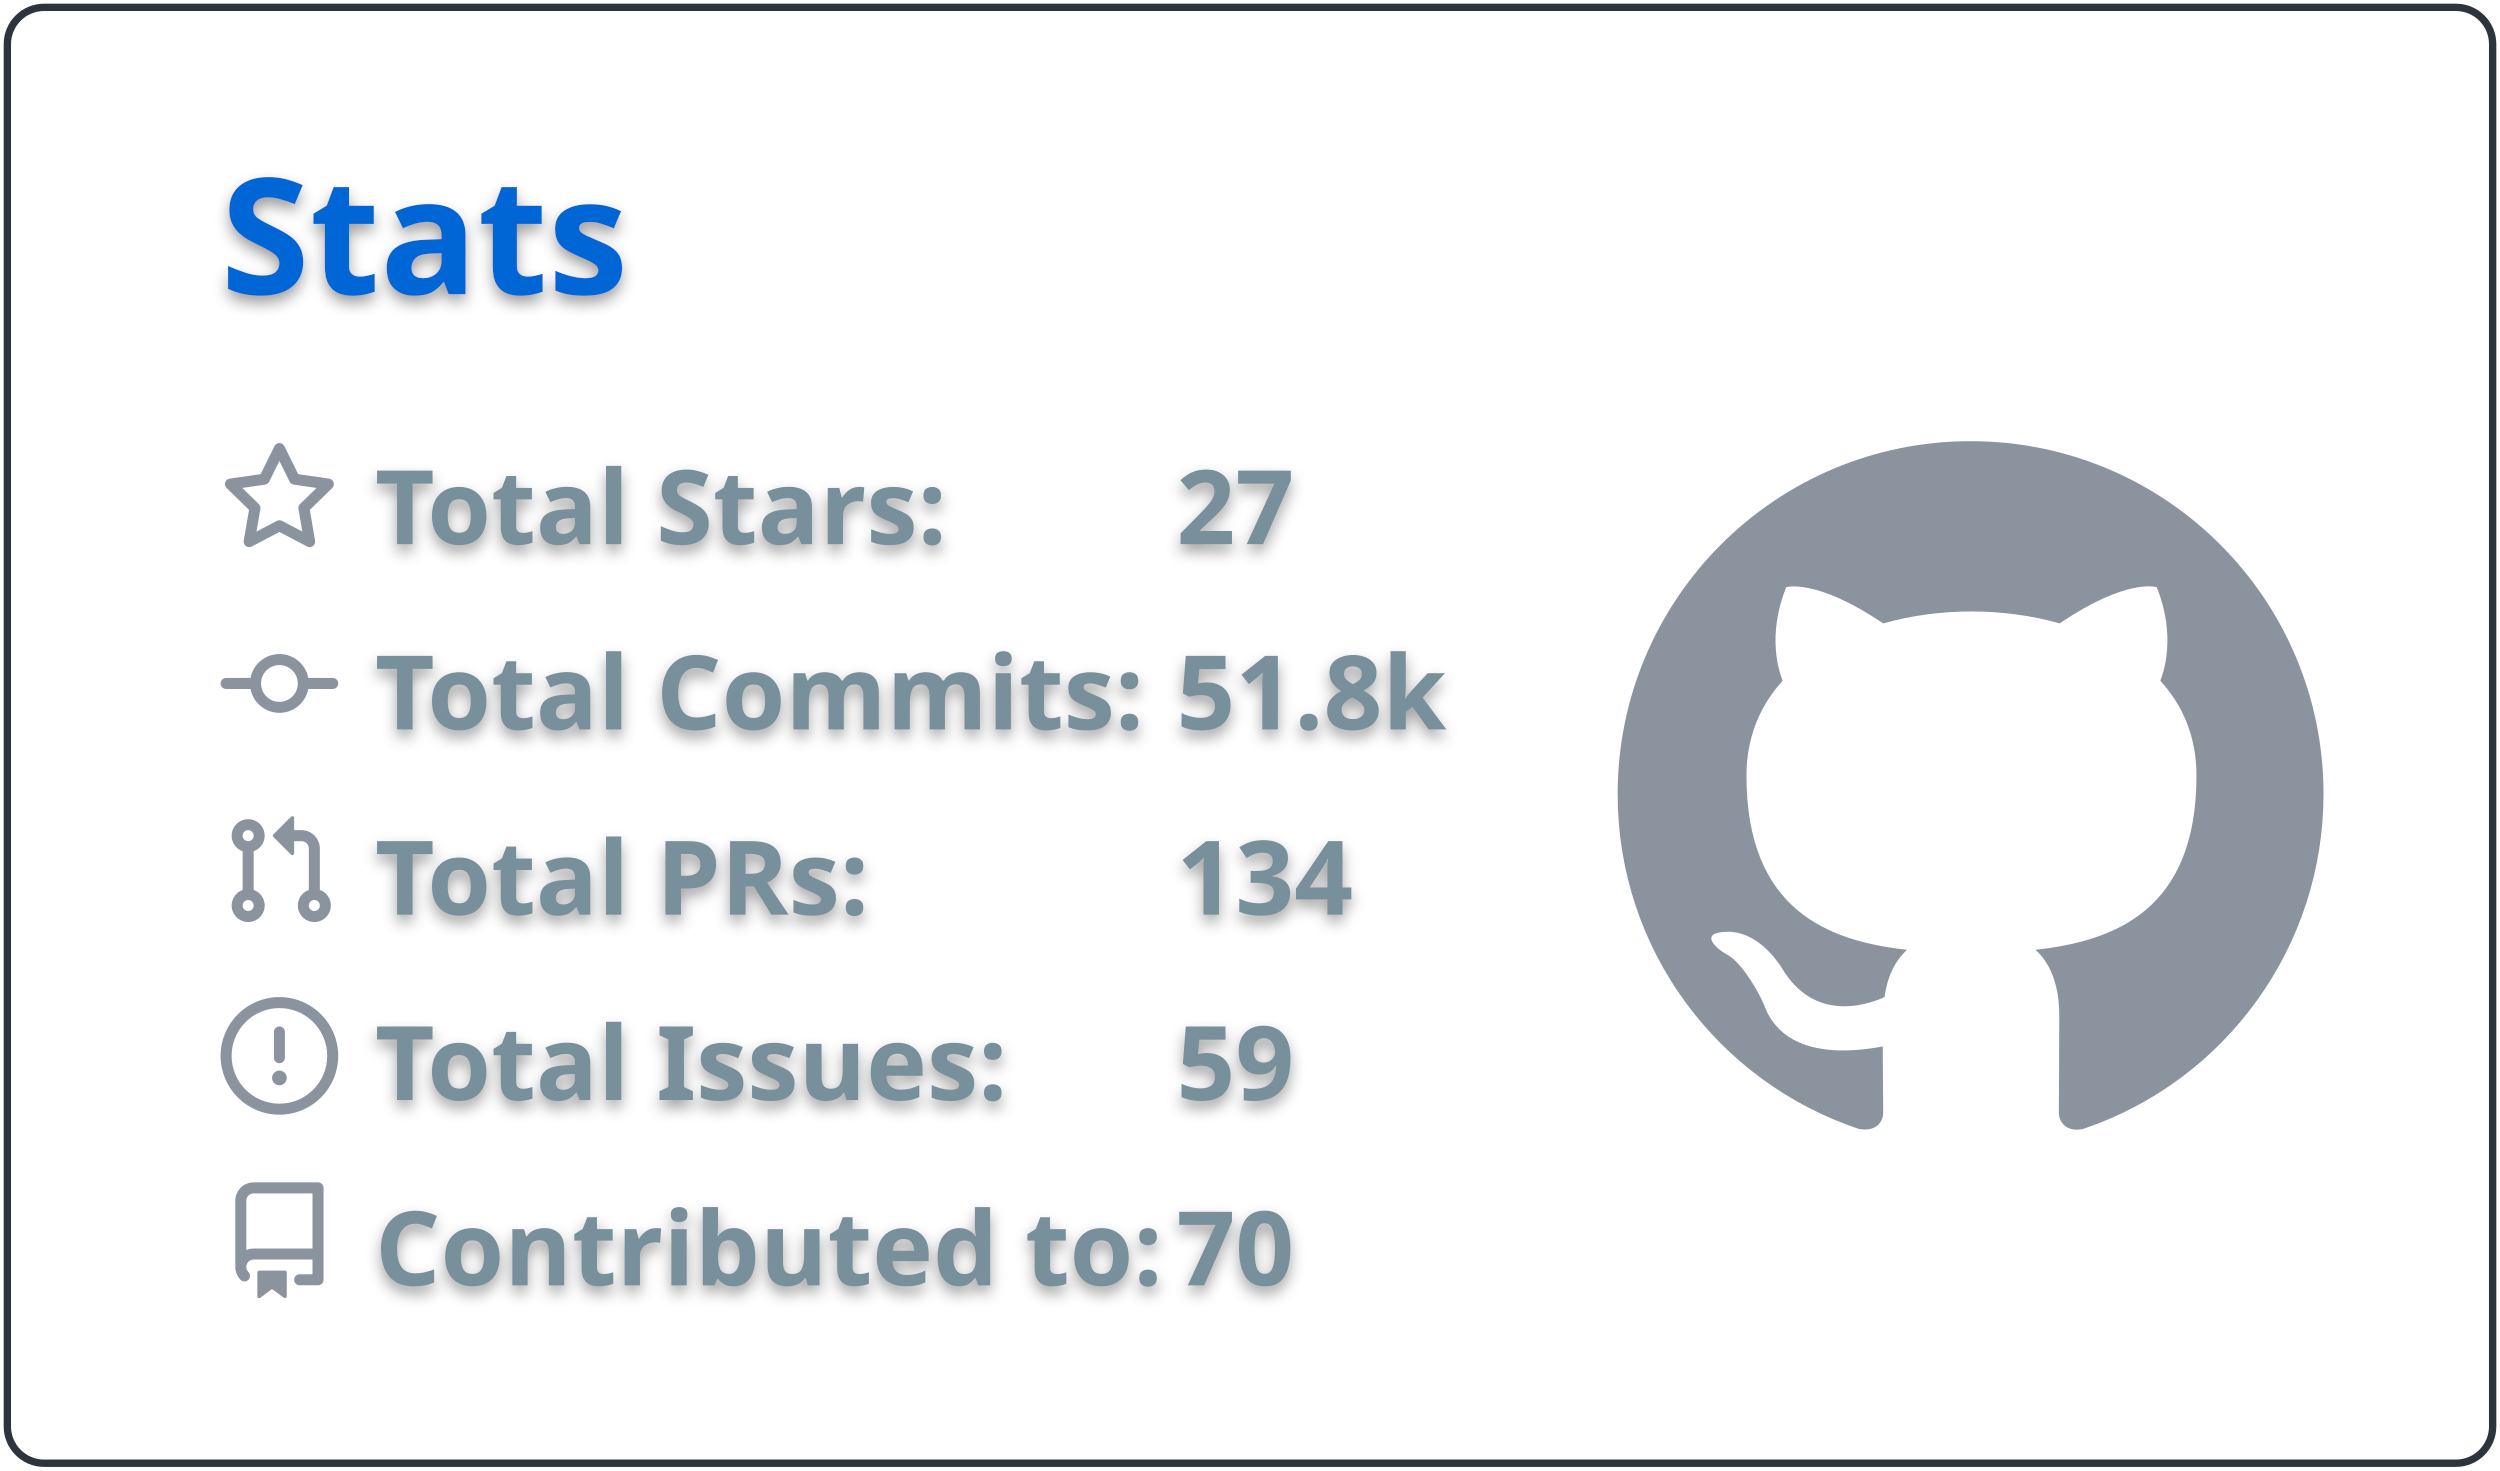
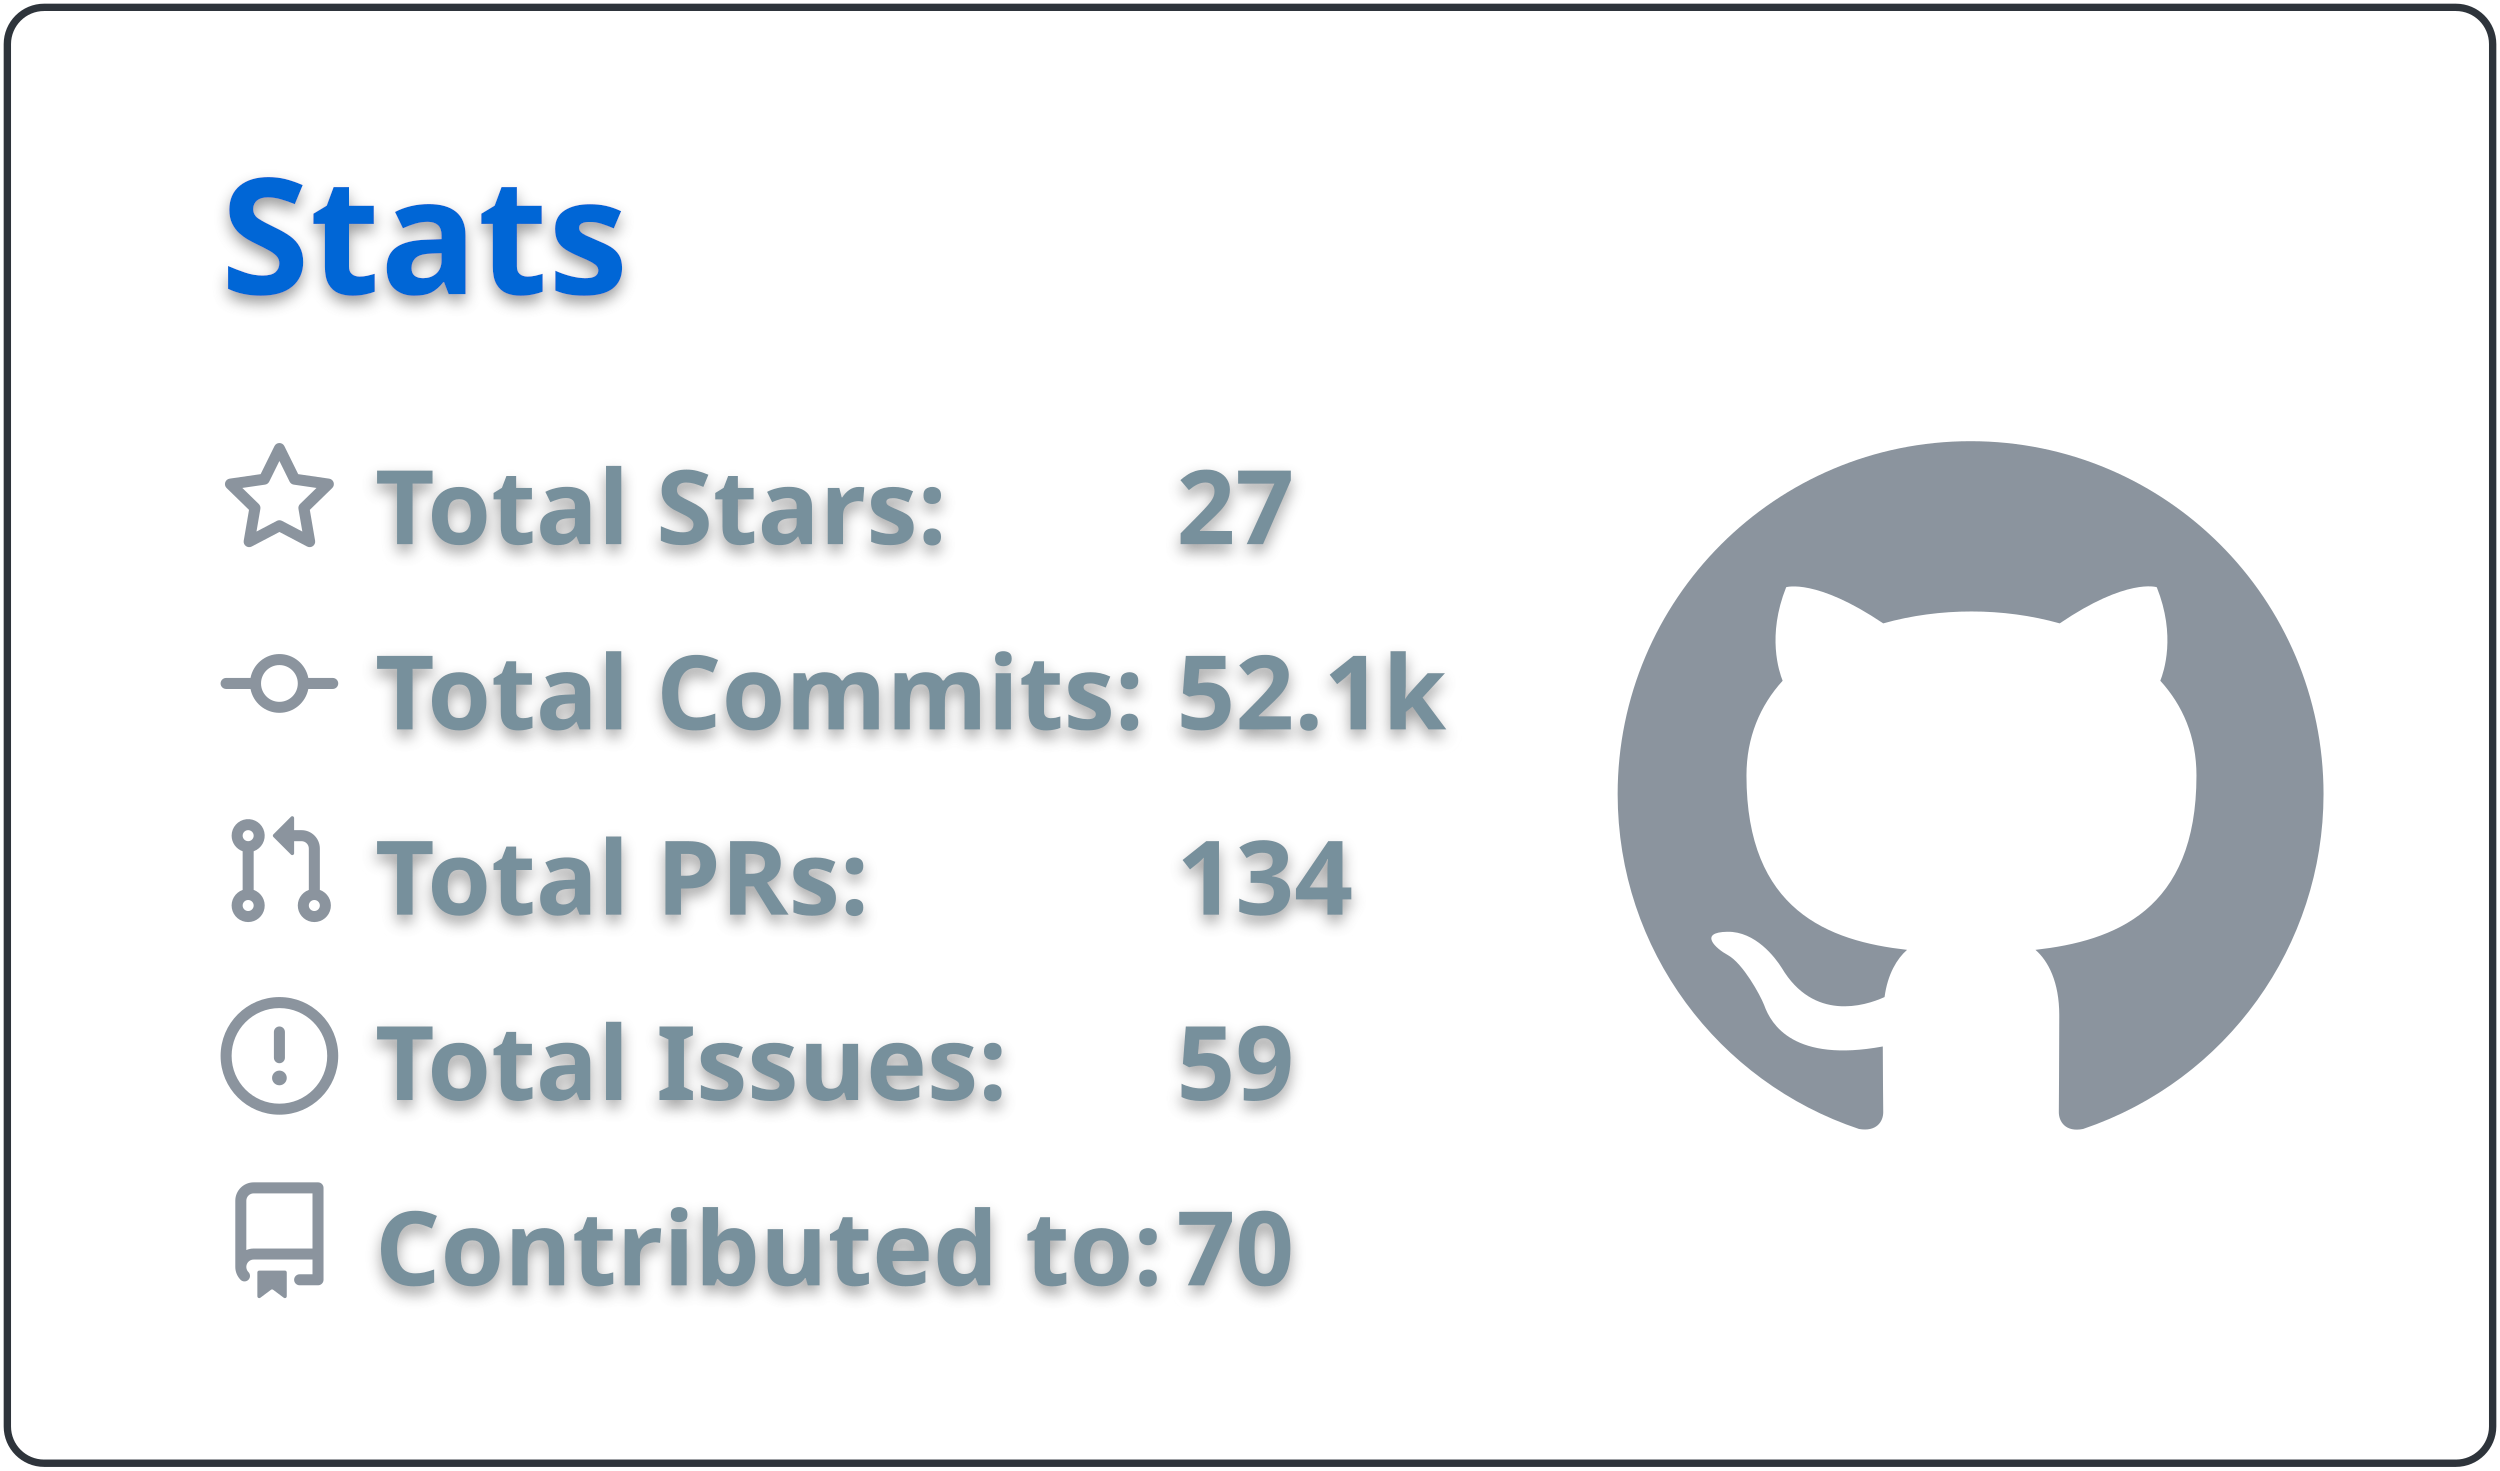
<svg xmlns="http://www.w3.org/2000/svg" width="340" height="200" viewBox="0 0 340 200">
  <style>* {
          font-family: 'Segoe UI', Ubuntu, "Helvetica Neue", Sans-Serif
        }
        text {
          font-weight: 600;
          filter: drop-shadow(0 1px 1px rgba(0, 0, 0, 0.65)) drop-shadow(0 0 1px rgba(255, 255, 255, 0.55));
        }</style>
  <g class="gpsc-root">
    <rect x="1" y="1" rx="5" ry="5" height="99%" width="99.412%" stroke="#2e343b" stroke-width="1" fill="#ffffff00" stroke-opacity="1" />
    <text x="30" y="40" class="gpsc-item" style="--gpsc-i: 0; font-size: 22px; fill: #0366d6;">Stats</text>
    <g transform="translate(0,40)">
      <g transform="translate(30,20)">
        <g class="gpsc-item" style="--gpsc-i: 0;">
          <g transform="translate(0,0)" width="14" height="14" fill="#8b949e">
            <path fill-rule="evenodd" d="M8 .25a.75.75 0 01.673.418l1.882 3.815 4.21.612a.75.75 0 01.416 1.279l-3.046 2.97.719 4.192a.75.75 0 01-1.088.791L8 12.347l-3.766 1.98a.75.75 0 01-1.088-.79l.72-4.194L.818 6.374a.75.75 0 01.416-1.28l4.21-.611L7.327.668A.75.75 0 018 .25zm0 2.445L6.615 5.5a.75.75 0 01-.564.41l-3.097.45 2.24 2.184a.75.75 0 01.216.664l-.528 3.084 2.769-1.456a.75.75 0 01.698 0l2.77 1.456-.53-3.084a.75.75 0 01.216-.664l2.24-2.183-3.096-.45a.75.75 0 01-.564-.41L8 2.694v.001z" />
          </g>
        </g>
        <g class="gpsc-item" style="--gpsc-i: 1;">
          <g transform="translate(0,25.2)" width="14" height="14" fill="#8b949e">
            <path fill-rule="evenodd" d="M10.5 7.75a2.5 2.5 0 11-5 0 2.5 2.5 0 015 0zm1.43.75a4.002 4.002 0 01-7.86 0H.75a.75.75 0 110-1.5h3.32a4.001 4.001 0 017.86 0h3.32a.75.75 0 110 1.5h-3.32z" />
          </g>
        </g>
        <g class="gpsc-item" style="--gpsc-i: 2;">
          <g transform="translate(0,50.4)" width="14" height="14" fill="#8b949e">
            <path fill-rule="evenodd" d="M7.177 3.073L9.573.677A.25.25 0 0110 .854v4.792a.25.25 0 01-.427.177L7.177 3.427a.25.25 0 010-.354zM3.75 2.5a.75.75 0 100 1.5.75.75 0 000-1.5zm-2.25.75a2.25 2.25 0 113 2.122v5.256a2.251 2.251 0 11-1.5 0V5.372A2.25 2.25 0 011.5 3.25zM11 2.5h-1V4h1a1 1 0 011 1v5.628a2.251 2.251 0 101.5 0V5A2.5 2.5 0 0011 2.5zm1 10.25a.75.75 0 111.5 0 .75.75 0 01-1.5 0zM3.75 12a.75.75 0 100 1.5.75.75 0 000-1.5z" />
          </g>
        </g>
        <g class="gpsc-item" style="--gpsc-i: 3;">
          <g transform="translate(0,75.6)" width="14" height="14" fill="#8b949e">
            <path fill-rule="evenodd" d="M8 1.5a6.5 6.5 0 100 13 6.5 6.5 0 000-13zM0 8a8 8 0 1116 0A8 8 0 010 8zm9 3a1 1 0 11-2 0 1 1 0 012 0zm-.25-6.25a.75.75 0 00-1.5 0v3.5a.75.75 0 001.5 0v-3.5z" />
          </g>
        </g>
        <g class="gpsc-item" style="--gpsc-i: 4;">
          <g transform="translate(0,100.8)" width="14" height="14" fill="#8b949e">
            <path fill-rule="evenodd" d="M2 2.5A2.5 2.5 0 014.5 0h8.75a.75.75 0 01.75.75v12.5a.75.75 0 01-.75.75h-2.5a.75.75 0 110-1.5h1.75v-2h-8a1 1 0 00-.714 1.7.75.75 0 01-1.072 1.05A2.495 2.495 0 012 11.5v-9zm10.5-1V9h-8c-.356 0-.694.074-1 .208V2.5a1 1 0 011-1h8zM5 12.25v3.25a.25.25 0 00.4.2l1.45-1.087a.25.25 0 01.3 0L8.6 15.7a.25.25 0 00.4-.2v-3.25a.25.25 0 00-.25-.25h-3.5a.25.25 0 00-.25.25z" />
          </g>
        </g>
        <text x="21" y="14" class="gpsc-item" style="--gpsc-i: 0; fill: #77909c; font-size: 14px;">Total Stars:</text>
        <text x="21" y="39.2" class="gpsc-item" style="--gpsc-i: 1; fill: #77909c; font-size: 14px;">Total Commits:</text>
        <text x="21" y="64.4" class="gpsc-item" style="--gpsc-i: 2; fill: #77909c; font-size: 14px;">Total PRs:</text>
        <text x="21" y="89.6" class="gpsc-item" style="--gpsc-i: 3; fill: #77909c; font-size: 14px;">Total Issues:</text>
        <text x="21" y="114.8" class="gpsc-item" style="--gpsc-i: 4; fill: #77909c; font-size: 14px;">Contributed to:</text>
        <text x="130" y="14" class="gpsc-item" style="--gpsc-i: 0; fill: #77909c; font-size: 14px;">27</text>
-         <text x="130" y="39.2" class="gpsc-item" style="--gpsc-i: 1; fill: #77909c; font-size: 14px;">51.8k</text>
+         <text x="130" y="39.2" class="gpsc-item" style="--gpsc-i: 1; fill: #77909c; font-size: 14px;">52.1k</text>
        <text x="130" y="64.4" class="gpsc-item" style="--gpsc-i: 2; fill: #77909c; font-size: 14px;">134</text>
        <text x="130" y="89.6" class="gpsc-item" style="--gpsc-i: 3; fill: #77909c; font-size: 14px;">59</text>
        <text x="130" y="114.8" class="gpsc-item" style="--gpsc-i: 4; fill: #77909c; font-size: 14px;">70</text>
      </g>
      <g transform="translate(220,20)">
        <g transform="scale(6)" style="fill: #8b949e;">
          <path fill-rule="evenodd" d="M8 0C3.58 0 0 3.58 0 8c0 3.54 2.29 6.53 5.47 7.59.4.07.55-.17.55-.38 0-.19-.01-.82-.01-1.49-2.01.37-2.53-.49-2.69-.94-.09-.23-.48-.94-.82-1.13-.28-.15-.68-.52-.01-.53.63-.01 1.08.58 1.23.82.72 1.21 1.87.87 2.33.66.07-.52.28-.87.51-1.07-1.78-.2-3.64-.89-3.64-3.95 0-.87.31-1.59.82-2.15-.08-.2-.36-1.02.08-2.12 0 0 .67-.21 2.2.82.64-.18 1.32-.27 2-.27.68 0 1.36.09 2 .27 1.53-1.04 2.2-.82 2.2-.82.44 1.1.16 1.92.08 2.12.51.56.82 1.27.82 2.15 0 3.07-1.87 3.75-3.65 3.95.29.25.54.73.54 1.48 0 1.07-.01 1.93-.01 2.2 0 .21.15.46.55.38A8.013 8.013 0 0016 8c0-4.42-3.58-8-8-8z" />
        </g>
      </g>
    </g>
  </g>
</svg>
